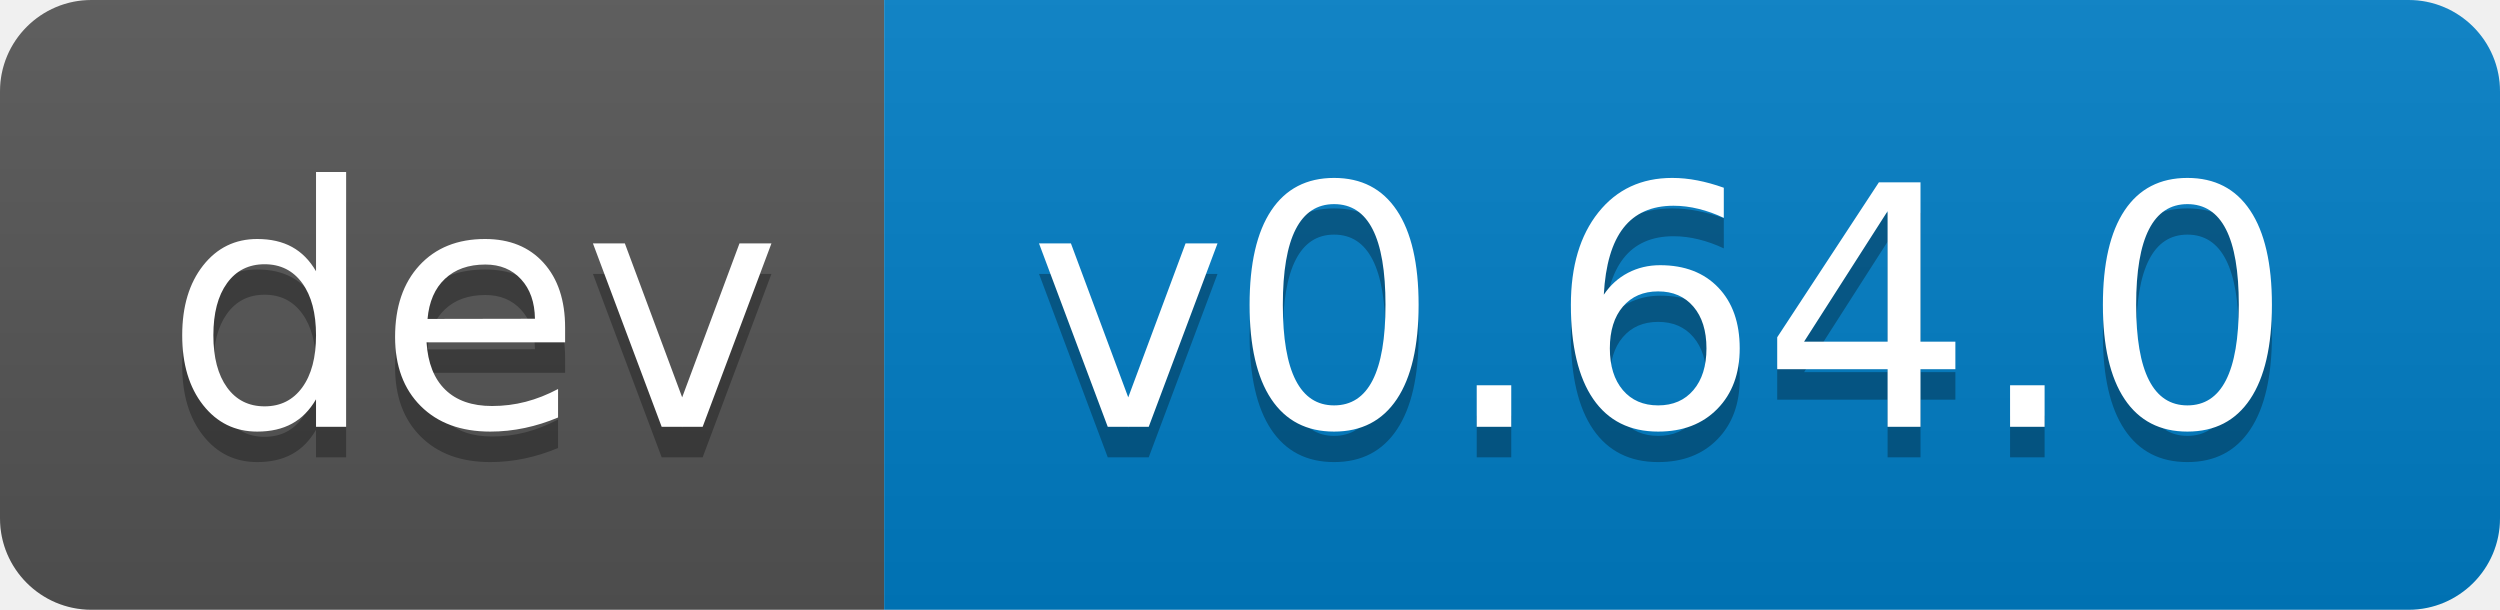
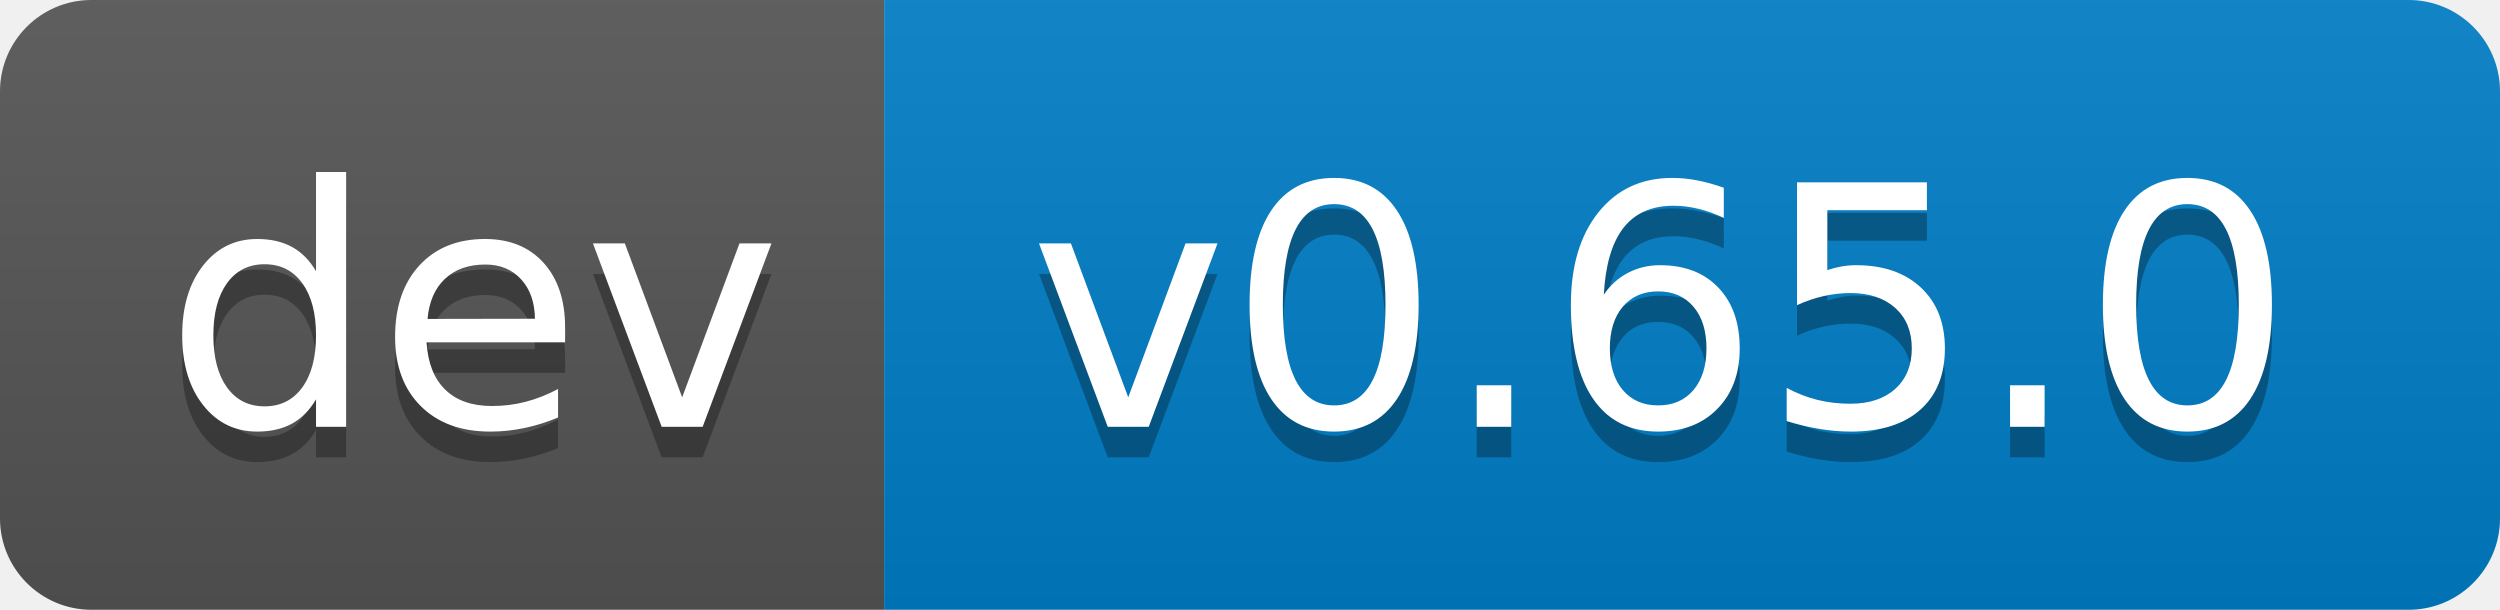
- <svg xmlns="http://www.w3.org/2000/svg" width="82" height="20" role="img" aria-label="dev: v0.64.0">
+ <svg xmlns="http://www.w3.org/2000/svg" width="82" height="20" role="img" aria-label="dev: v0.65.0">
  <linearGradient id="s" x2="0" y2="100%">
    <stop offset="0" stop-color="#bbb" stop-opacity=".1" />
    <stop offset="1" stop-opacity=".1" />
  </linearGradient>
  <clipPath id="r">
    <rect width="82" height="20" rx="3" fill="#fff" />
  </clipPath>
  <g clip-path="url(#r)">
    <rect width="29" height="20" fill="#555" />
    <rect x="29" width="53" height="20" fill="#007ec6" />
    <rect width="82" height="20" fill="url(#s)" />
  </g>
  <g fill="#fff" text-anchor="middle" font-family="Verdana,Geneva,DejaVu Sans,sans-serif" text-rendering="geometricPrecision" font-size="110">
    <text aria-hidden="true" x="155" y="150" fill="#010101" fill-opacity=".3" transform="scale(.1)" textLength="190">dev</text>
    <text x="155" y="140" transform="scale(.1)" fill="#fff" textLength="190">dev</text>
-     <text aria-hidden="true" x="545" y="150" fill="#010101" fill-opacity=".3" transform="scale(.1)" textLength="430">v0.64.0</text>
-     <text x="545" y="140" transform="scale(.1)" fill="#fff" textLength="430">v0.64.0</text>
+     <text aria-hidden="true" x="545" y="150" fill="#010101" fill-opacity=".3" transform="scale(.1)" textLength="430">v0.65.0</text>
+     <text x="545" y="140" transform="scale(.1)" fill="#fff" textLength="430">v0.65.0</text>
  </g>
</svg>
